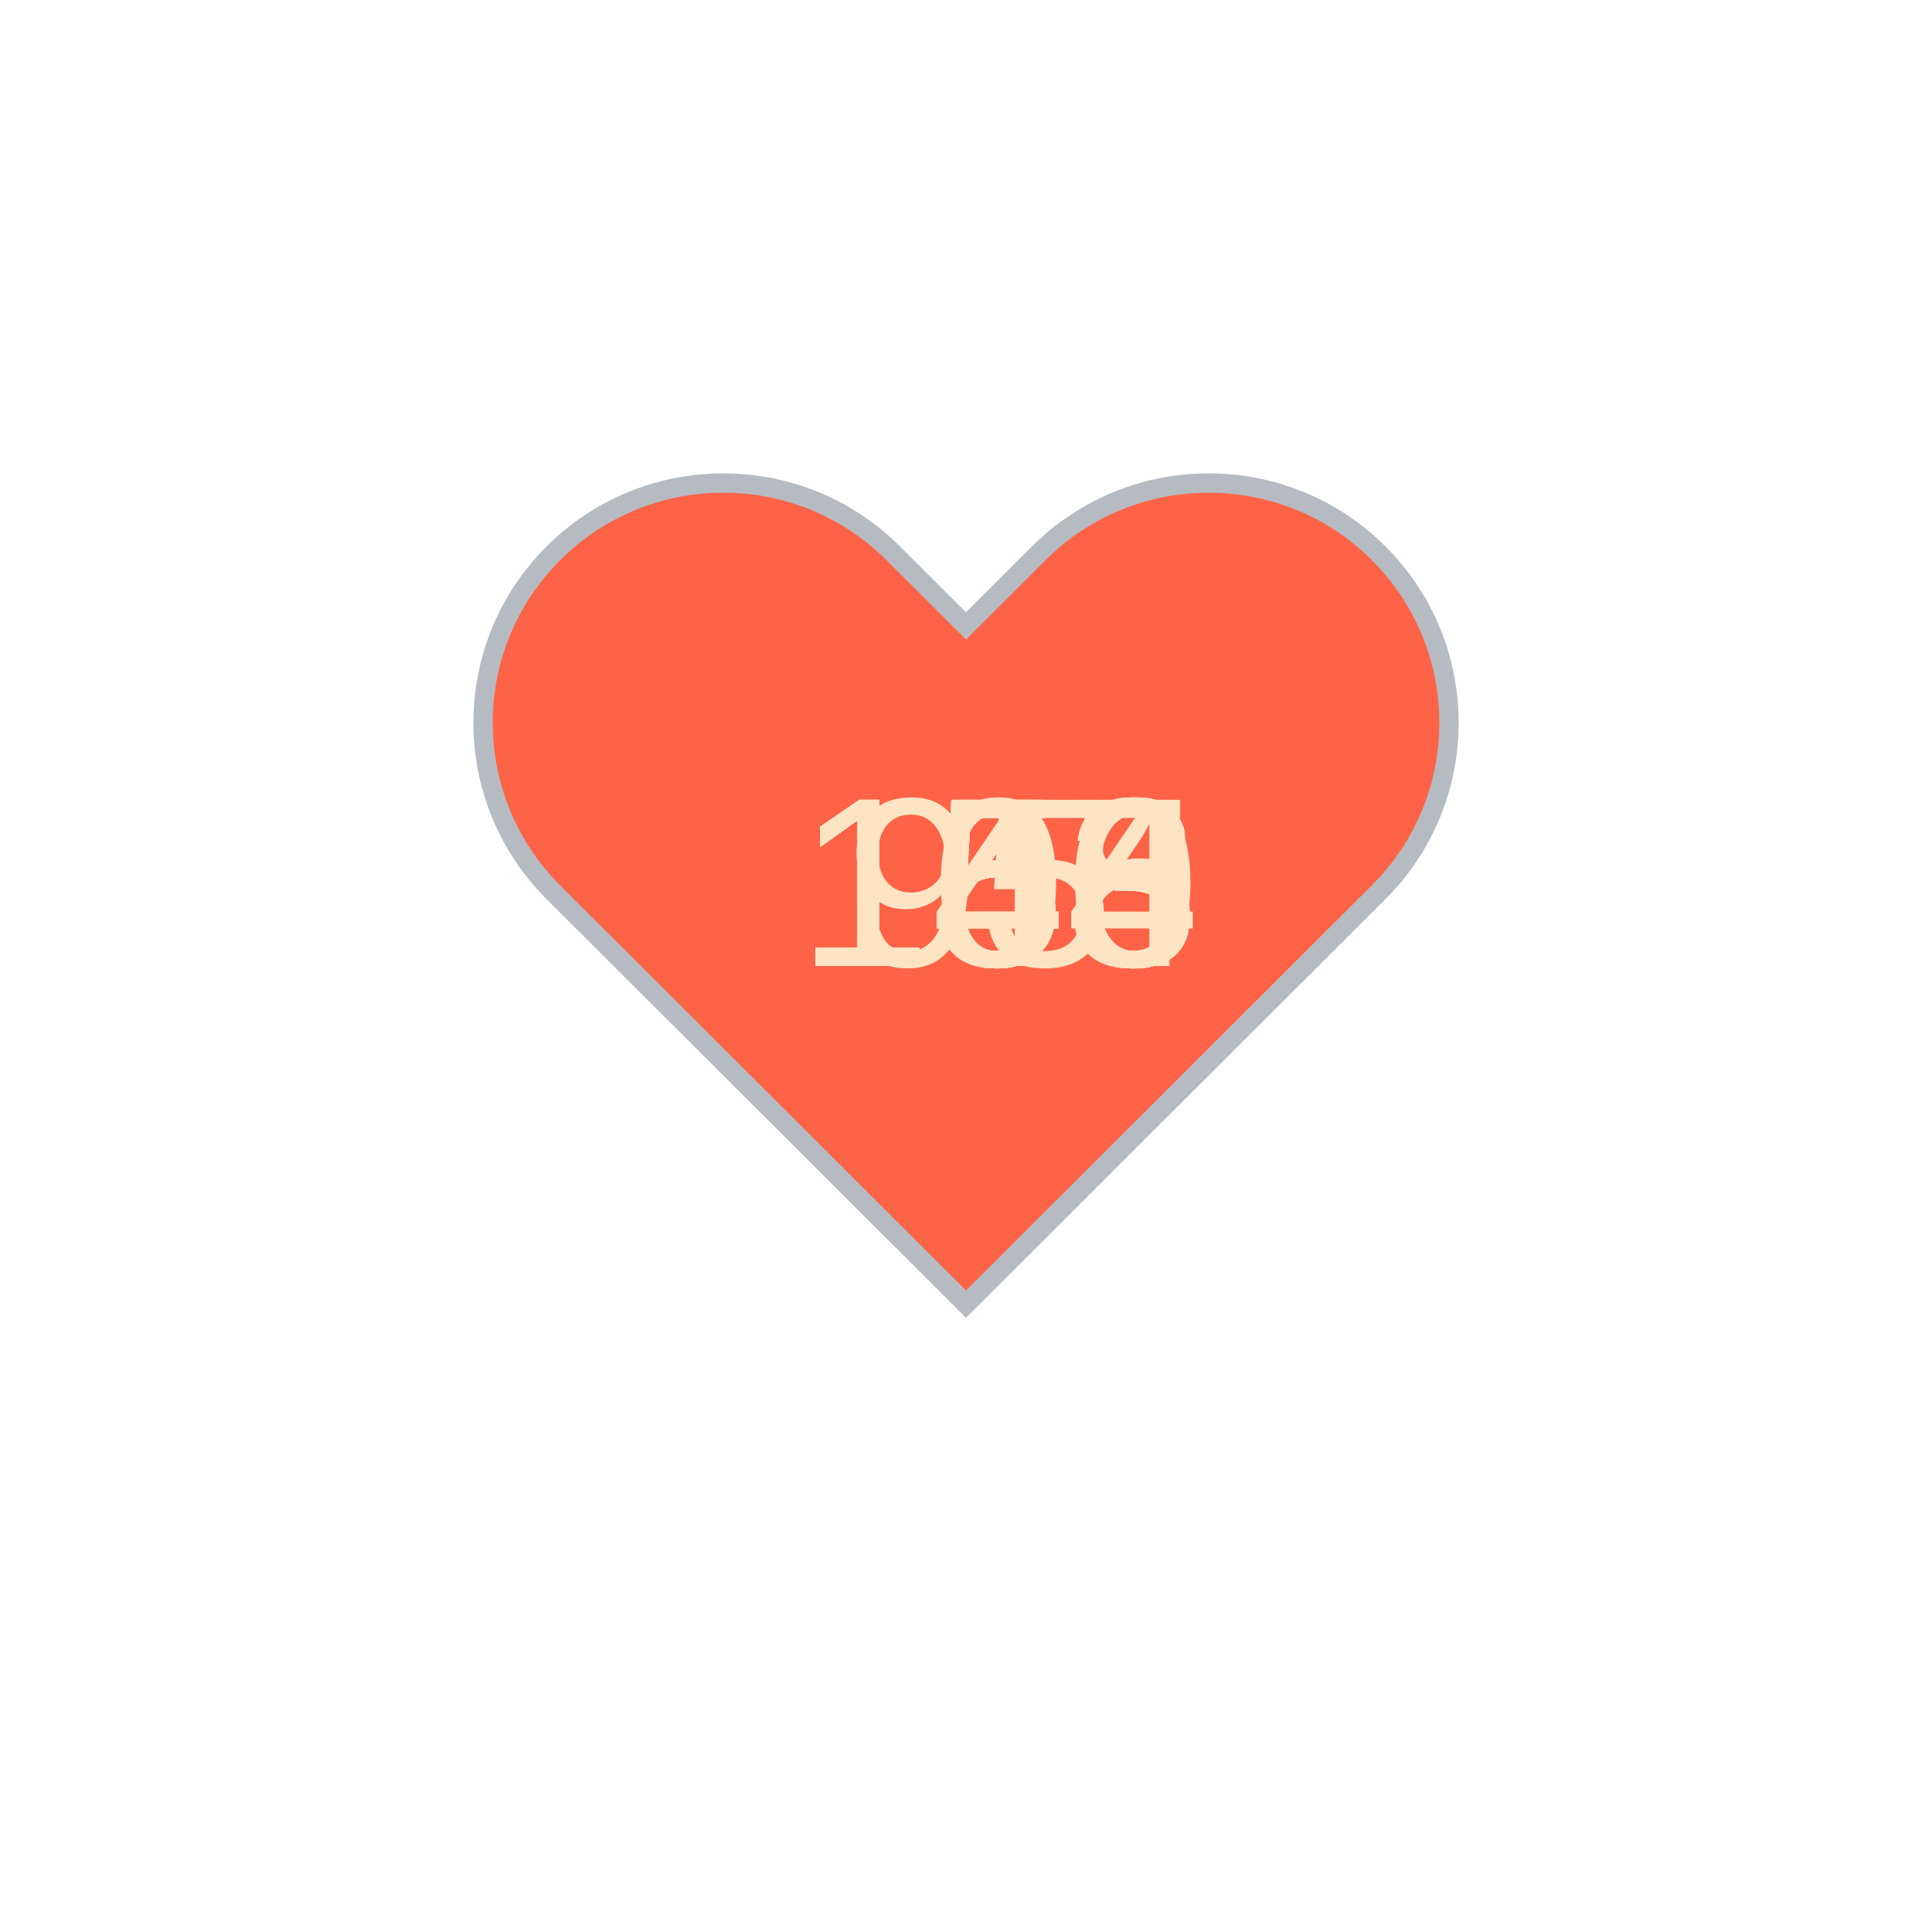
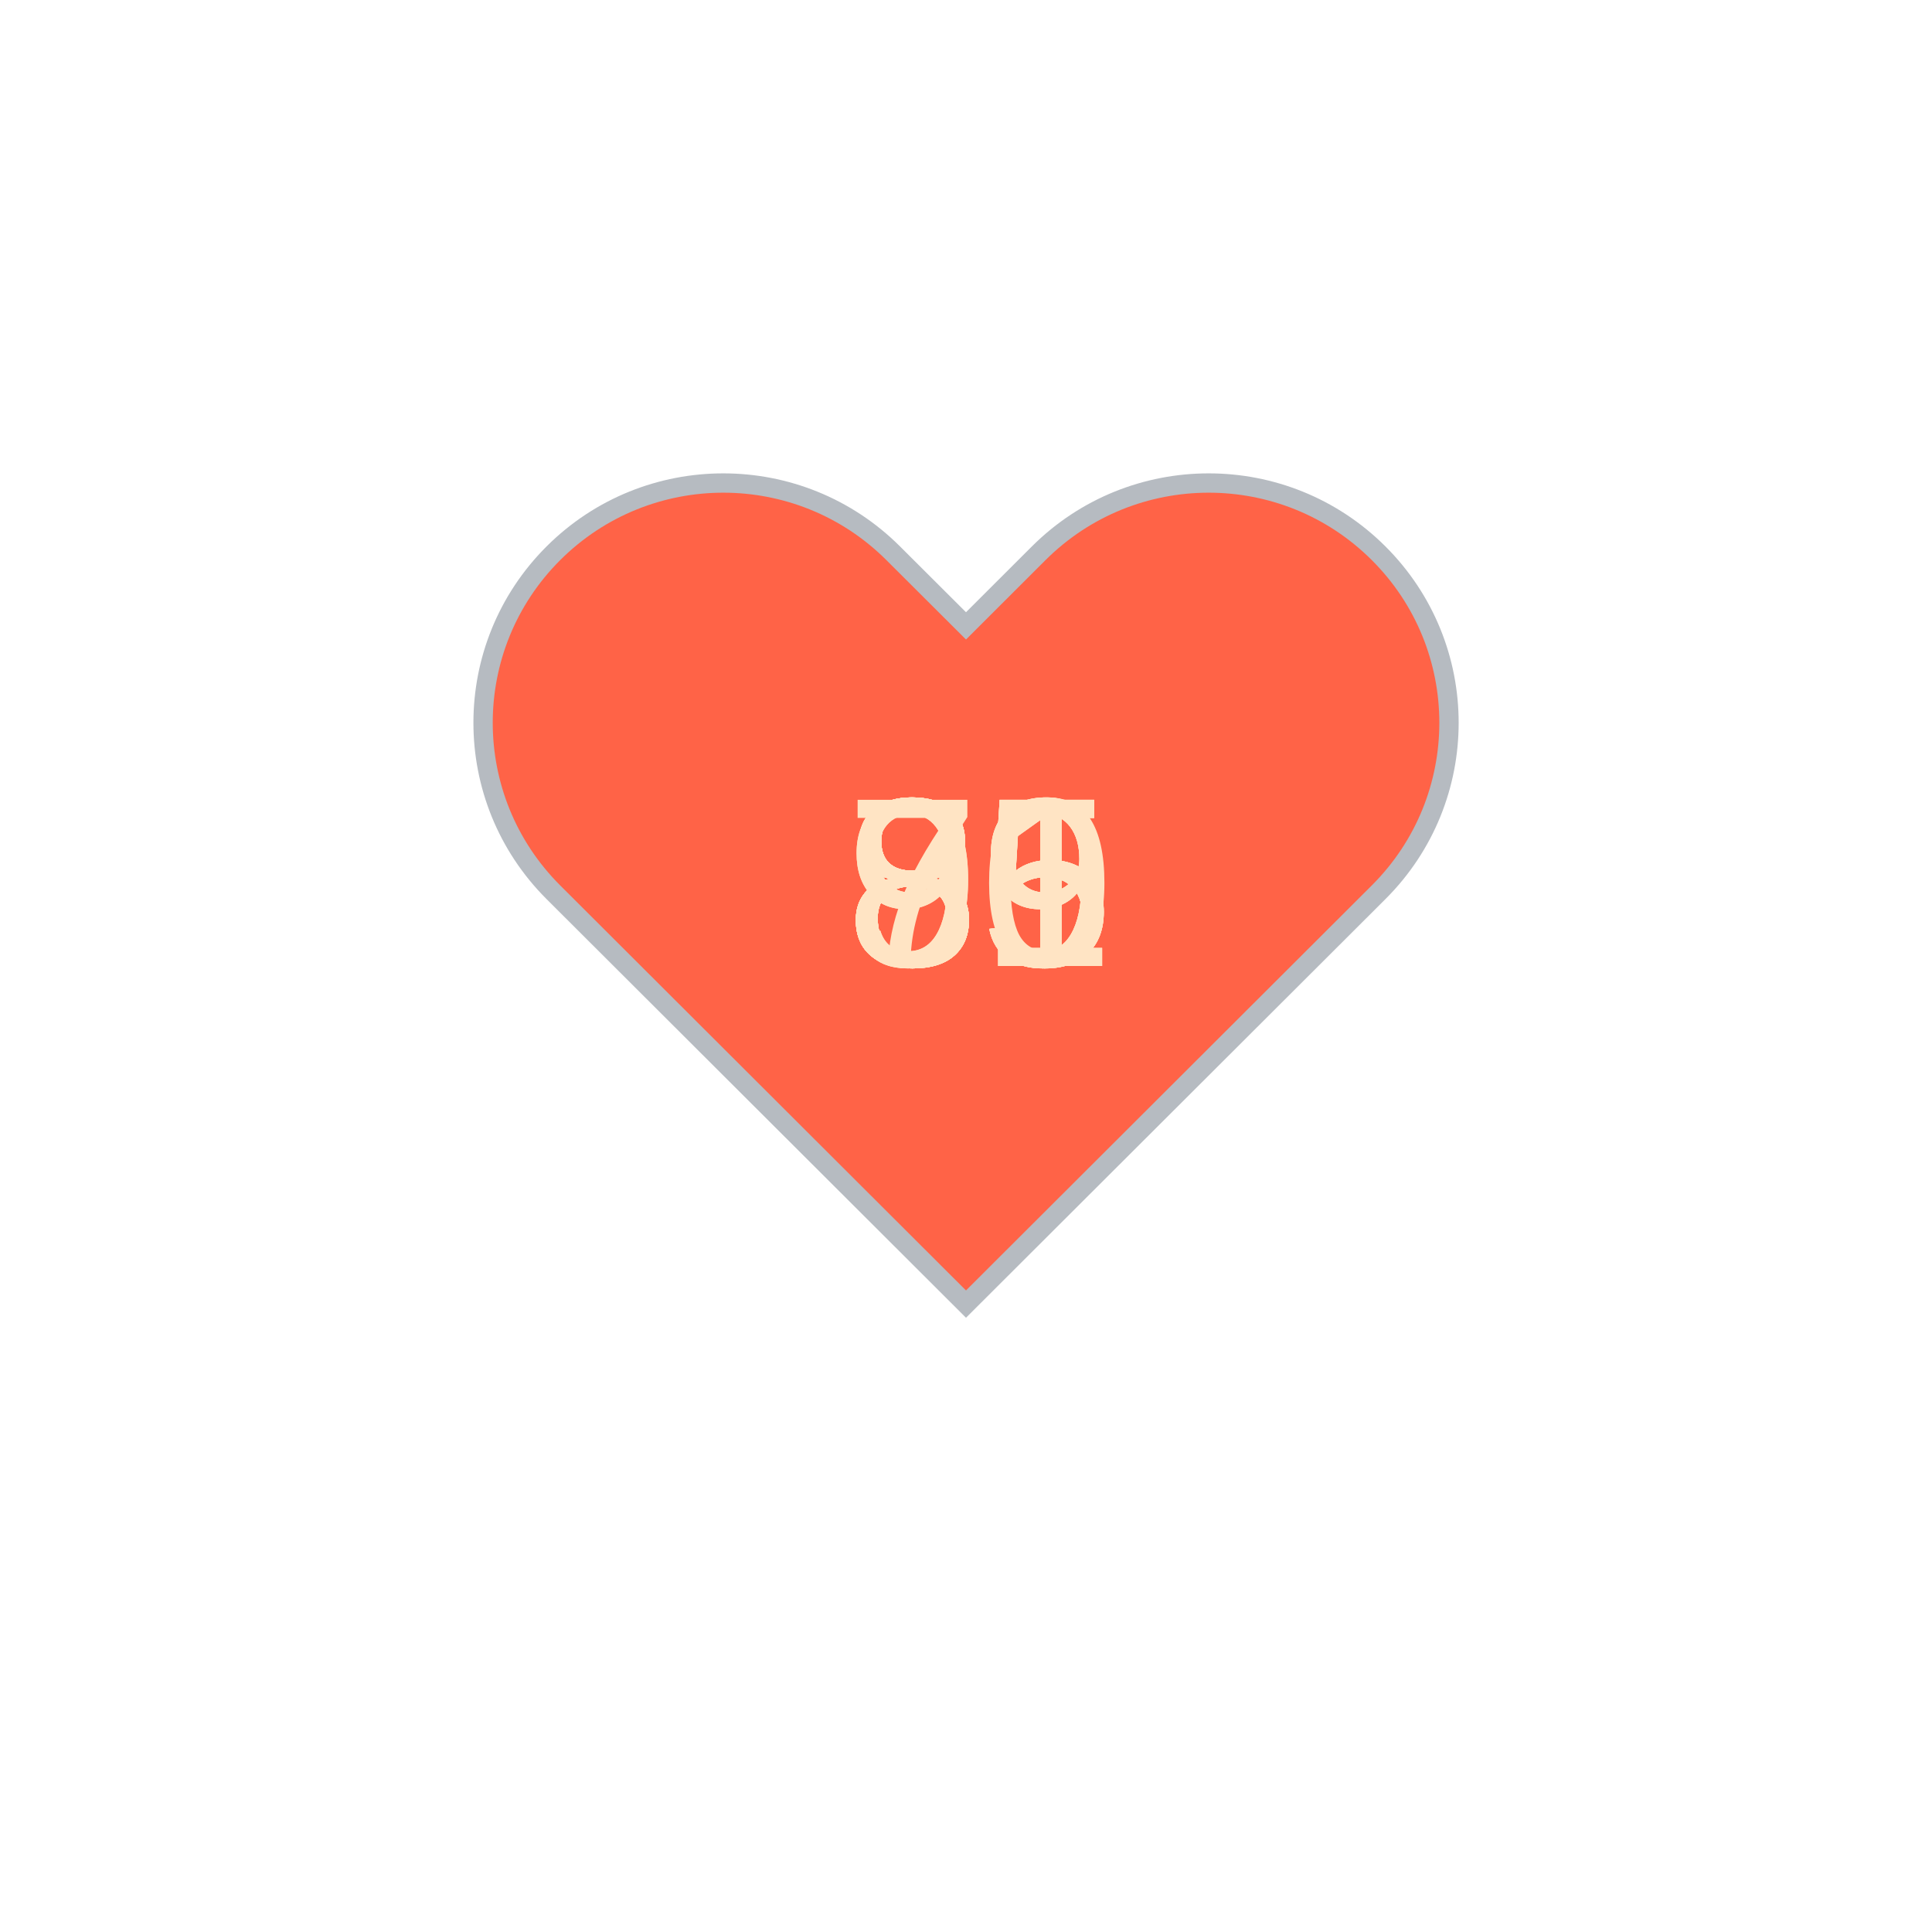
<svg xmlns="http://www.w3.org/2000/svg" baseProfile="full" height="150" version="1.1" viewBox="0,0,200,200" width="150">
  <defs />
  <g transform="translate(100 100)">
    <path d="M92.71,7.27L92.71,7.27c-9.71-9.69-25.46-9.69-35.18,0L50,14.79l-7.54-7.52C32.75-2.42,17-2.42,7.29,7.27v0 c-9.71,9.69-9.71,25.41,0,35.1L50,85l42.71-42.63C102.43,32.68,102.43,16.96,92.71,7.27z" fill="tomato" stroke="#B6BBC1" stroke-width="2" transform="translate(-50 -50)" />
    <animateTransform additive="sum" attributeName="transform" dur="1.2s" repeatCount="indefinite" type="scale" values="1; 1.5; 1.25; 1.5; 1.5; 1;" />
-     <text fill="bisque" style="font-size:25px; font-family:Arial" transform="translate(-17.5 0)">156<animate attributeName="visibility" dur="12.0s" keyTimes="0;0.1;0.2;0.3;0.4;0.5;0.6;0.7;0.8;0.9;1.0" repeatCount="indefinite" values="visible;hidden;hidden;hidden;hidden;hidden;hidden;hidden;hidden;hidden;hidden" />
+     <text fill="bisque" style="font-size:25px; font-family:Arial" transform="translate(-12.5 0)">80<animate attributeName="visibility" dur="12.0s" keyTimes="0;0.1;0.2;0.3;0.4;0.5;0.6;0.7;0.8;0.9;1.0" repeatCount="indefinite" values="visible;hidden;hidden;hidden;hidden;hidden;hidden;hidden;hidden;hidden;hidden" />
    </text>
-     <text fill="bisque" style="font-size:25px; font-family:Arial" transform="translate(-17.5 0)">156<animate attributeName="visibility" dur="12.0s" keyTimes="0;0.1;0.2;0.3;0.4;0.5;0.6;0.7;0.8;0.9;1.0" repeatCount="indefinite" values="hidden;visible;hidden;hidden;hidden;hidden;hidden;hidden;hidden;hidden;hidden" />
+     <text fill="bisque" style="font-size:25px; font-family:Arial" transform="translate(-12.5 0)">79<animate attributeName="visibility" dur="12.0s" keyTimes="0;0.1;0.2;0.3;0.4;0.5;0.6;0.7;0.8;0.9;1.0" repeatCount="indefinite" values="hidden;visible;hidden;hidden;hidden;hidden;hidden;hidden;hidden;hidden;hidden" />
    </text>
-     <text fill="bisque" style="font-size:25px; font-family:Arial" transform="translate(-17.5 0)">156<animate attributeName="visibility" dur="12.0s" keyTimes="0;0.1;0.2;0.3;0.4;0.5;0.6;0.7;0.8;0.9;1.0" repeatCount="indefinite" values="hidden;hidden;visible;hidden;hidden;hidden;hidden;hidden;hidden;hidden;hidden" />
+     <text fill="bisque" style="font-size:25px; font-family:Arial" transform="translate(-12.5 0)">85<animate attributeName="visibility" dur="12.0s" keyTimes="0;0.1;0.2;0.3;0.4;0.5;0.6;0.7;0.8;0.9;1.0" repeatCount="indefinite" values="hidden;hidden;visible;hidden;hidden;hidden;hidden;hidden;hidden;hidden;hidden" />
    </text>
-     <text fill="bisque" style="font-size:25px; font-family:Arial" transform="translate(-17.5 0)">155<animate attributeName="visibility" dur="12.0s" keyTimes="0;0.1;0.2;0.3;0.4;0.5;0.6;0.7;0.8;0.9;1.0" repeatCount="indefinite" values="hidden;hidden;hidden;visible;hidden;hidden;hidden;hidden;hidden;hidden;hidden" />
+     <text fill="bisque" style="font-size:25px; font-family:Arial" transform="translate(-12.5 0)">85<animate attributeName="visibility" dur="12.0s" keyTimes="0;0.1;0.2;0.3;0.4;0.5;0.6;0.7;0.8;0.9;1.0" repeatCount="indefinite" values="hidden;hidden;hidden;visible;hidden;hidden;hidden;hidden;hidden;hidden;hidden" />
    </text>
-     <text fill="bisque" style="font-size:25px; font-family:Arial" transform="translate(-17.5 0)">150<animate attributeName="visibility" dur="12.0s" keyTimes="0;0.1;0.2;0.3;0.4;0.5;0.6;0.7;0.8;0.9;1.0" repeatCount="indefinite" values="hidden;hidden;hidden;hidden;visible;hidden;hidden;hidden;hidden;hidden;hidden" />
+     <text fill="bisque" style="font-size:25px; font-family:Arial" transform="translate(-12.5 0)">85<animate attributeName="visibility" dur="12.0s" keyTimes="0;0.1;0.2;0.3;0.4;0.5;0.6;0.7;0.8;0.9;1.0" repeatCount="indefinite" values="hidden;hidden;hidden;hidden;visible;hidden;hidden;hidden;hidden;hidden;hidden" />
    </text>
-     <text fill="bisque" style="font-size:25px; font-family:Arial" transform="translate(-17.5 0)">144<animate attributeName="visibility" dur="12.0s" keyTimes="0;0.1;0.2;0.3;0.4;0.5;0.6;0.7;0.8;0.9;1.0" repeatCount="indefinite" values="hidden;hidden;hidden;hidden;hidden;visible;hidden;hidden;hidden;hidden;hidden" />
+     <text fill="bisque" style="font-size:25px; font-family:Arial" transform="translate(-12.5 0)">85<animate attributeName="visibility" dur="12.0s" keyTimes="0;0.1;0.2;0.3;0.4;0.5;0.6;0.7;0.8;0.9;1.0" repeatCount="indefinite" values="hidden;hidden;hidden;hidden;hidden;visible;hidden;hidden;hidden;hidden;hidden" />
    </text>
-     <text fill="bisque" style="font-size:25px; font-family:Arial" transform="translate(-17.5 0)">143<animate attributeName="visibility" dur="12.0s" keyTimes="0;0.1;0.2;0.3;0.4;0.5;0.6;0.7;0.8;0.9;1.0" repeatCount="indefinite" values="hidden;hidden;hidden;hidden;hidden;hidden;visible;hidden;hidden;hidden;hidden" />
+     <text fill="bisque" style="font-size:25px; font-family:Arial" transform="translate(-12.5 0)">89<animate attributeName="visibility" dur="12.0s" keyTimes="0;0.1;0.2;0.3;0.4;0.5;0.6;0.7;0.8;0.9;1.0" repeatCount="indefinite" values="hidden;hidden;hidden;hidden;hidden;hidden;visible;hidden;hidden;hidden;hidden" />
    </text>
-     <text fill="bisque" style="font-size:25px; font-family:Arial" transform="translate(-17.5 0)">143<animate attributeName="visibility" dur="12.0s" keyTimes="0;0.1;0.2;0.3;0.4;0.5;0.6;0.7;0.8;0.9;1.0" repeatCount="indefinite" values="hidden;hidden;hidden;hidden;hidden;hidden;hidden;visible;hidden;hidden;hidden" />
+     <text fill="bisque" style="font-size:25px; font-family:Arial" transform="translate(-12.5 0)">89<animate attributeName="visibility" dur="12.0s" keyTimes="0;0.1;0.2;0.3;0.4;0.5;0.6;0.7;0.8;0.9;1.0" repeatCount="indefinite" values="hidden;hidden;hidden;hidden;hidden;hidden;hidden;visible;hidden;hidden;hidden" />
    </text>
-     <text fill="bisque" style="font-size:25px; font-family:Arial" transform="translate(-17.5 0)">108<animate attributeName="visibility" dur="12.0s" keyTimes="0;0.1;0.2;0.3;0.4;0.5;0.6;0.7;0.8;0.9;1.0" repeatCount="indefinite" values="hidden;hidden;hidden;hidden;hidden;hidden;hidden;hidden;visible;hidden;hidden" />
+     <text fill="bisque" style="font-size:25px; font-family:Arial" transform="translate(-12.5 0)">91<animate attributeName="visibility" dur="12.0s" keyTimes="0;0.1;0.2;0.3;0.4;0.5;0.6;0.7;0.8;0.9;1.0" repeatCount="indefinite" values="hidden;hidden;hidden;hidden;hidden;hidden;hidden;hidden;visible;hidden;hidden" />
    </text>
-     <text fill="bisque" style="font-size:25px; font-family:Arial" transform="translate(-12.5 0)">95<animate attributeName="visibility" dur="12.0s" keyTimes="0;0.1;0.2;0.3;0.4;0.5;0.6;0.7;0.8;0.9;1.0" repeatCount="indefinite" values="hidden;hidden;hidden;hidden;hidden;hidden;hidden;hidden;hidden;visible;hidden" />
+     <text fill="bisque" style="font-size:25px; font-family:Arial" transform="translate(-12.5 0)">91<animate attributeName="visibility" dur="12.0s" keyTimes="0;0.1;0.2;0.3;0.4;0.5;0.6;0.7;0.8;0.9;1.0" repeatCount="indefinite" values="hidden;hidden;hidden;hidden;hidden;hidden;hidden;hidden;hidden;visible;hidden" />
    </text>
  </g>
</svg>
